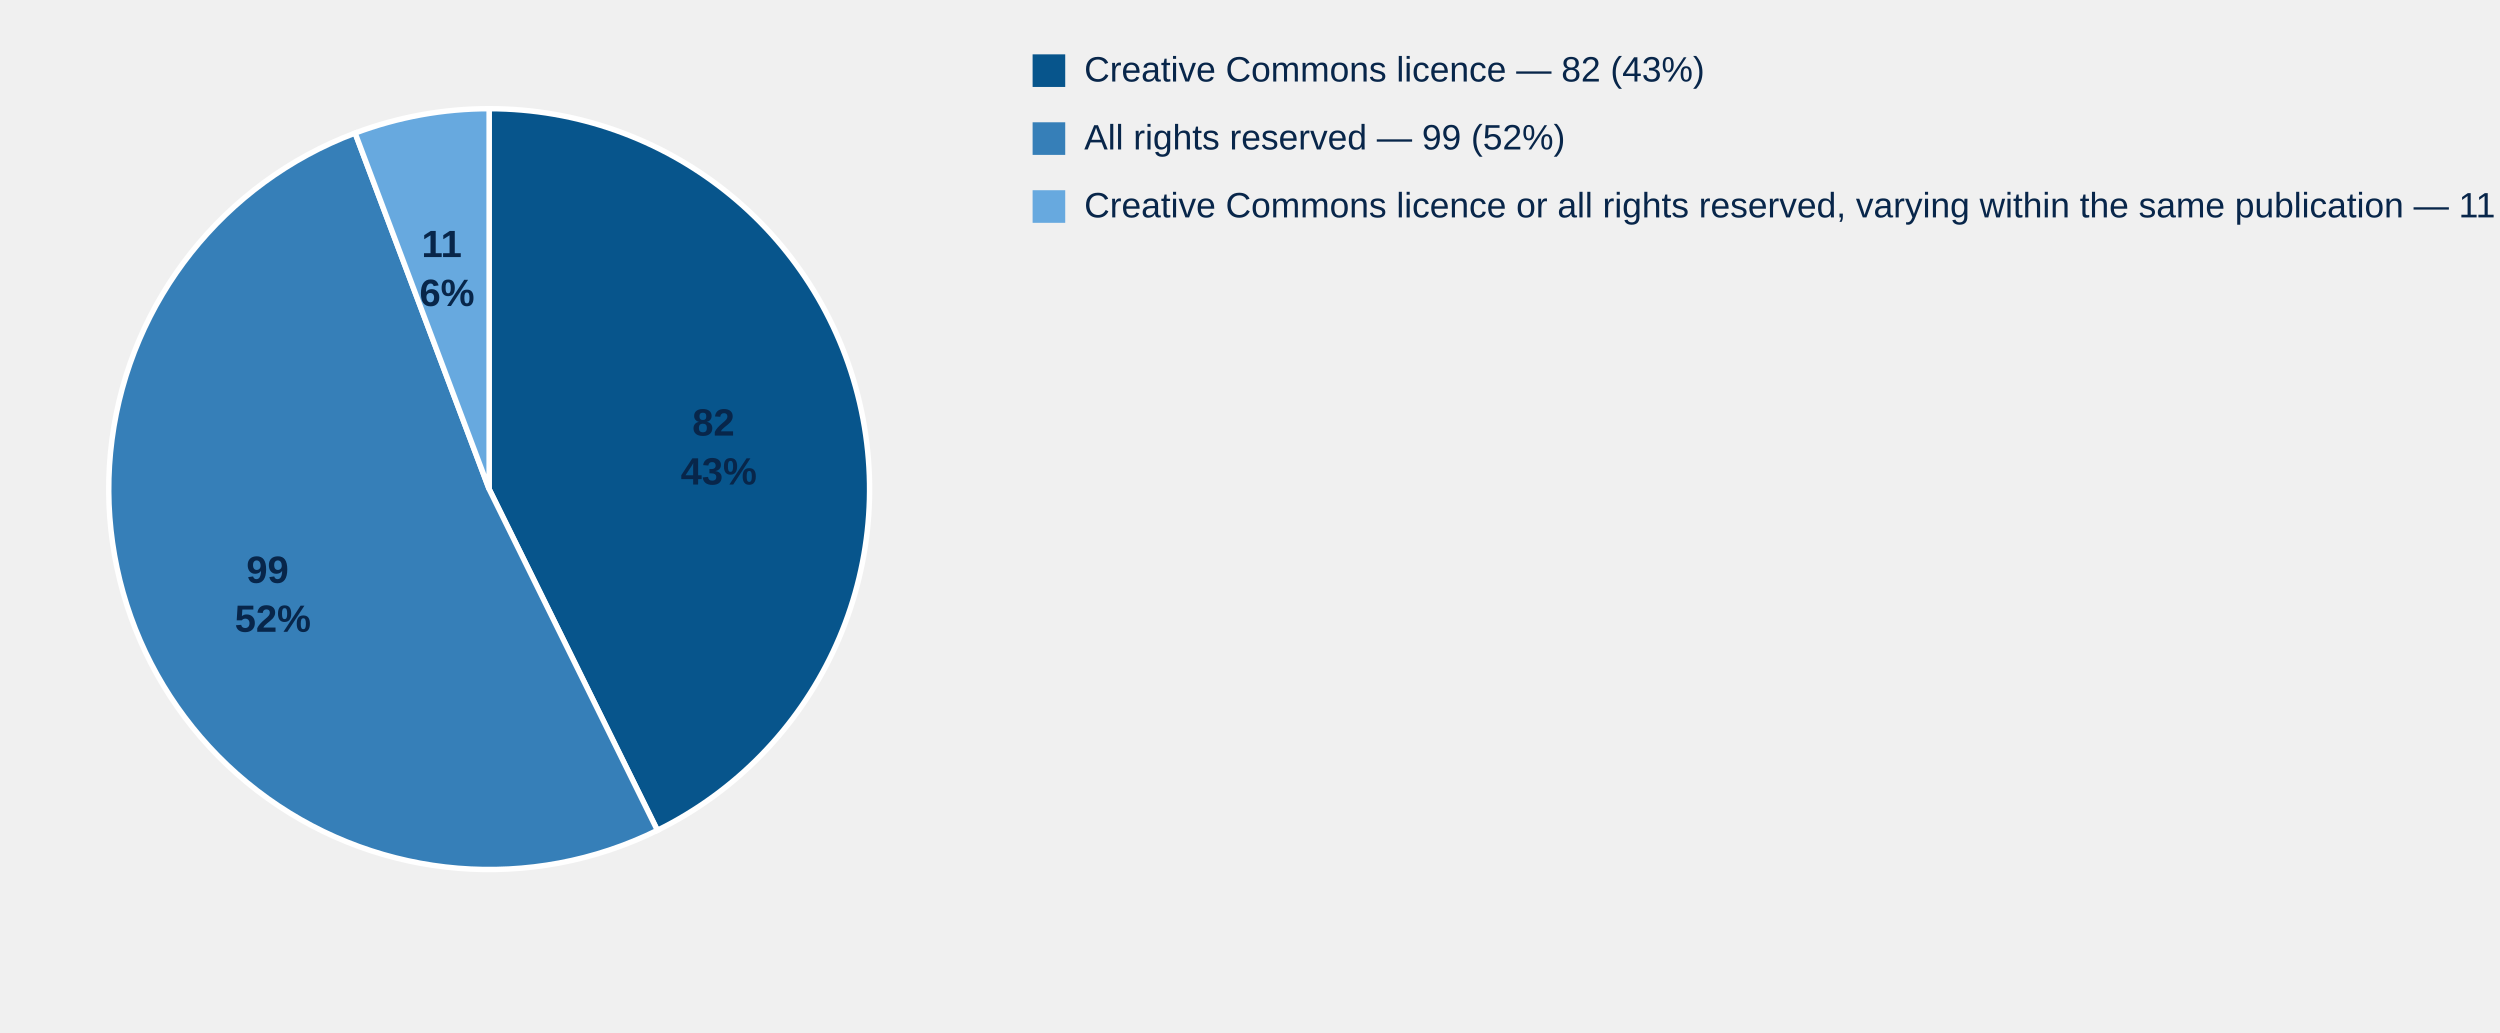
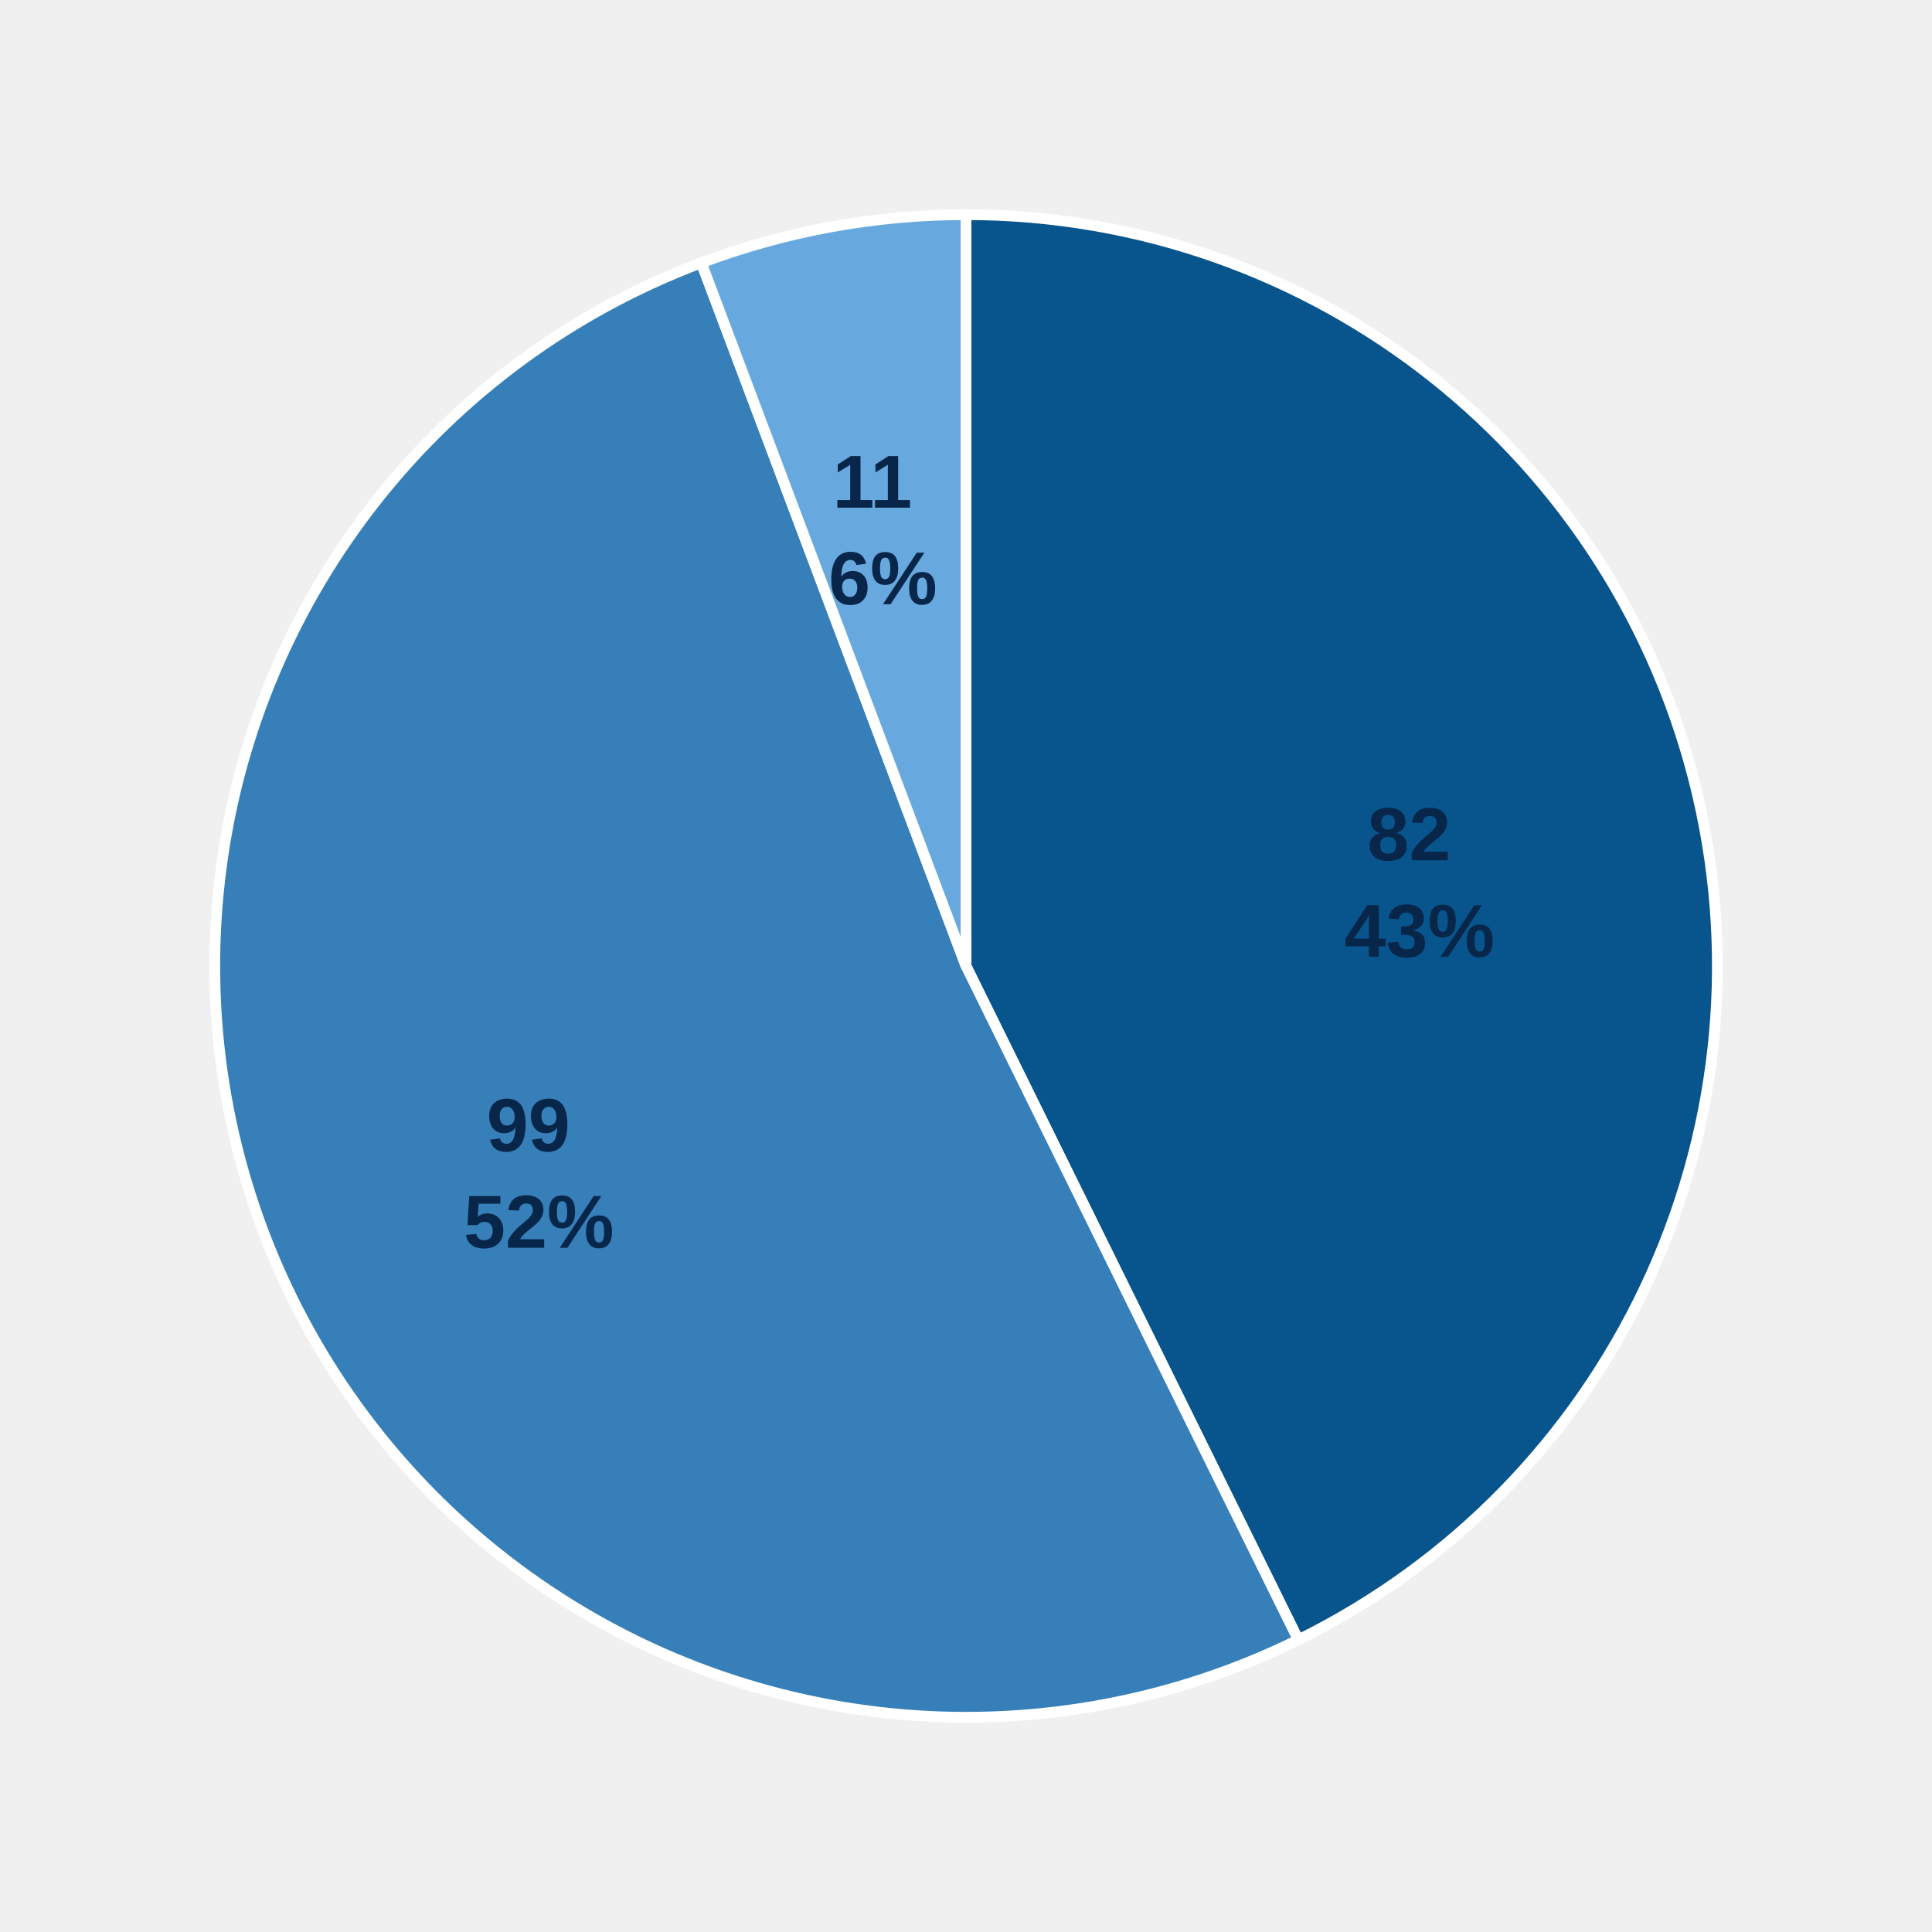
- <svg xmlns="http://www.w3.org/2000/svg" style="display:block;width:100%;max-width:900px;height:auto" viewBox="0 0 920 380">
+ <svg xmlns="http://www.w3.org/2000/svg" style="display:block;width:100%;max-width:540px;height:auto" viewBox="0 0 360 360">
  <path d="M 180,180 L 180.00,40.00 A 140,140 0 0,1 241.92,305.56 Z" fill="#07558c" stroke="#fff" stroke-width="2" />
  <text x="264.5" y="160.3" text-anchor="middle" style="font:700 14px Arial;fill:#08264a">
    <tspan x="264.5">82</tspan>
    <tspan x="264.5" dy="18">43%</tspan>
  </text>
  <path d="M 180,180 L 241.92,305.56 A 140,140 0 1,1 130.68,48.97 Z" fill="#367fb8" stroke="#fff" stroke-width="2" />
  <text x="100.4" y="214.5" text-anchor="middle" style="font:700 14px Arial;fill:#08264a">
    <tspan x="100.4">99</tspan>
    <tspan x="100.4" dy="18">52%</tspan>
  </text>
  <path d="M 180,180 L 130.68,48.97 A 140,140 0 0,1 180.00,40.00 Z" fill="#67a9df" stroke="#fff" stroke-width="2" />
  <text x="164.5" y="94.6" text-anchor="middle" style="font:700 14px Arial;fill:#08264a">
    <tspan x="164.5">11</tspan>
    <tspan x="164.5" dy="18">6%</tspan>
  </text>
-   <rect x="380" y="20" width="12" height="12" fill="#07558c" />
-   <text x="399" y="30" style="font:13px Arial;fill:#08264a">Creative Commons licence — 82 (43%)</text>
-   <rect x="380" y="45" width="12" height="12" fill="#367fb8" />
-   <text x="399" y="55" style="font:13px Arial;fill:#08264a">All rights reserved — 99 (52%)</text>
-   <rect x="380" y="70" width="12" height="12" fill="#67a9df" />
-   <text x="399" y="80" style="font:13px Arial;fill:#08264a">Creative Commons licence or all rights reserved, varying within the same publication — 11 (6%)</text>
</svg>
